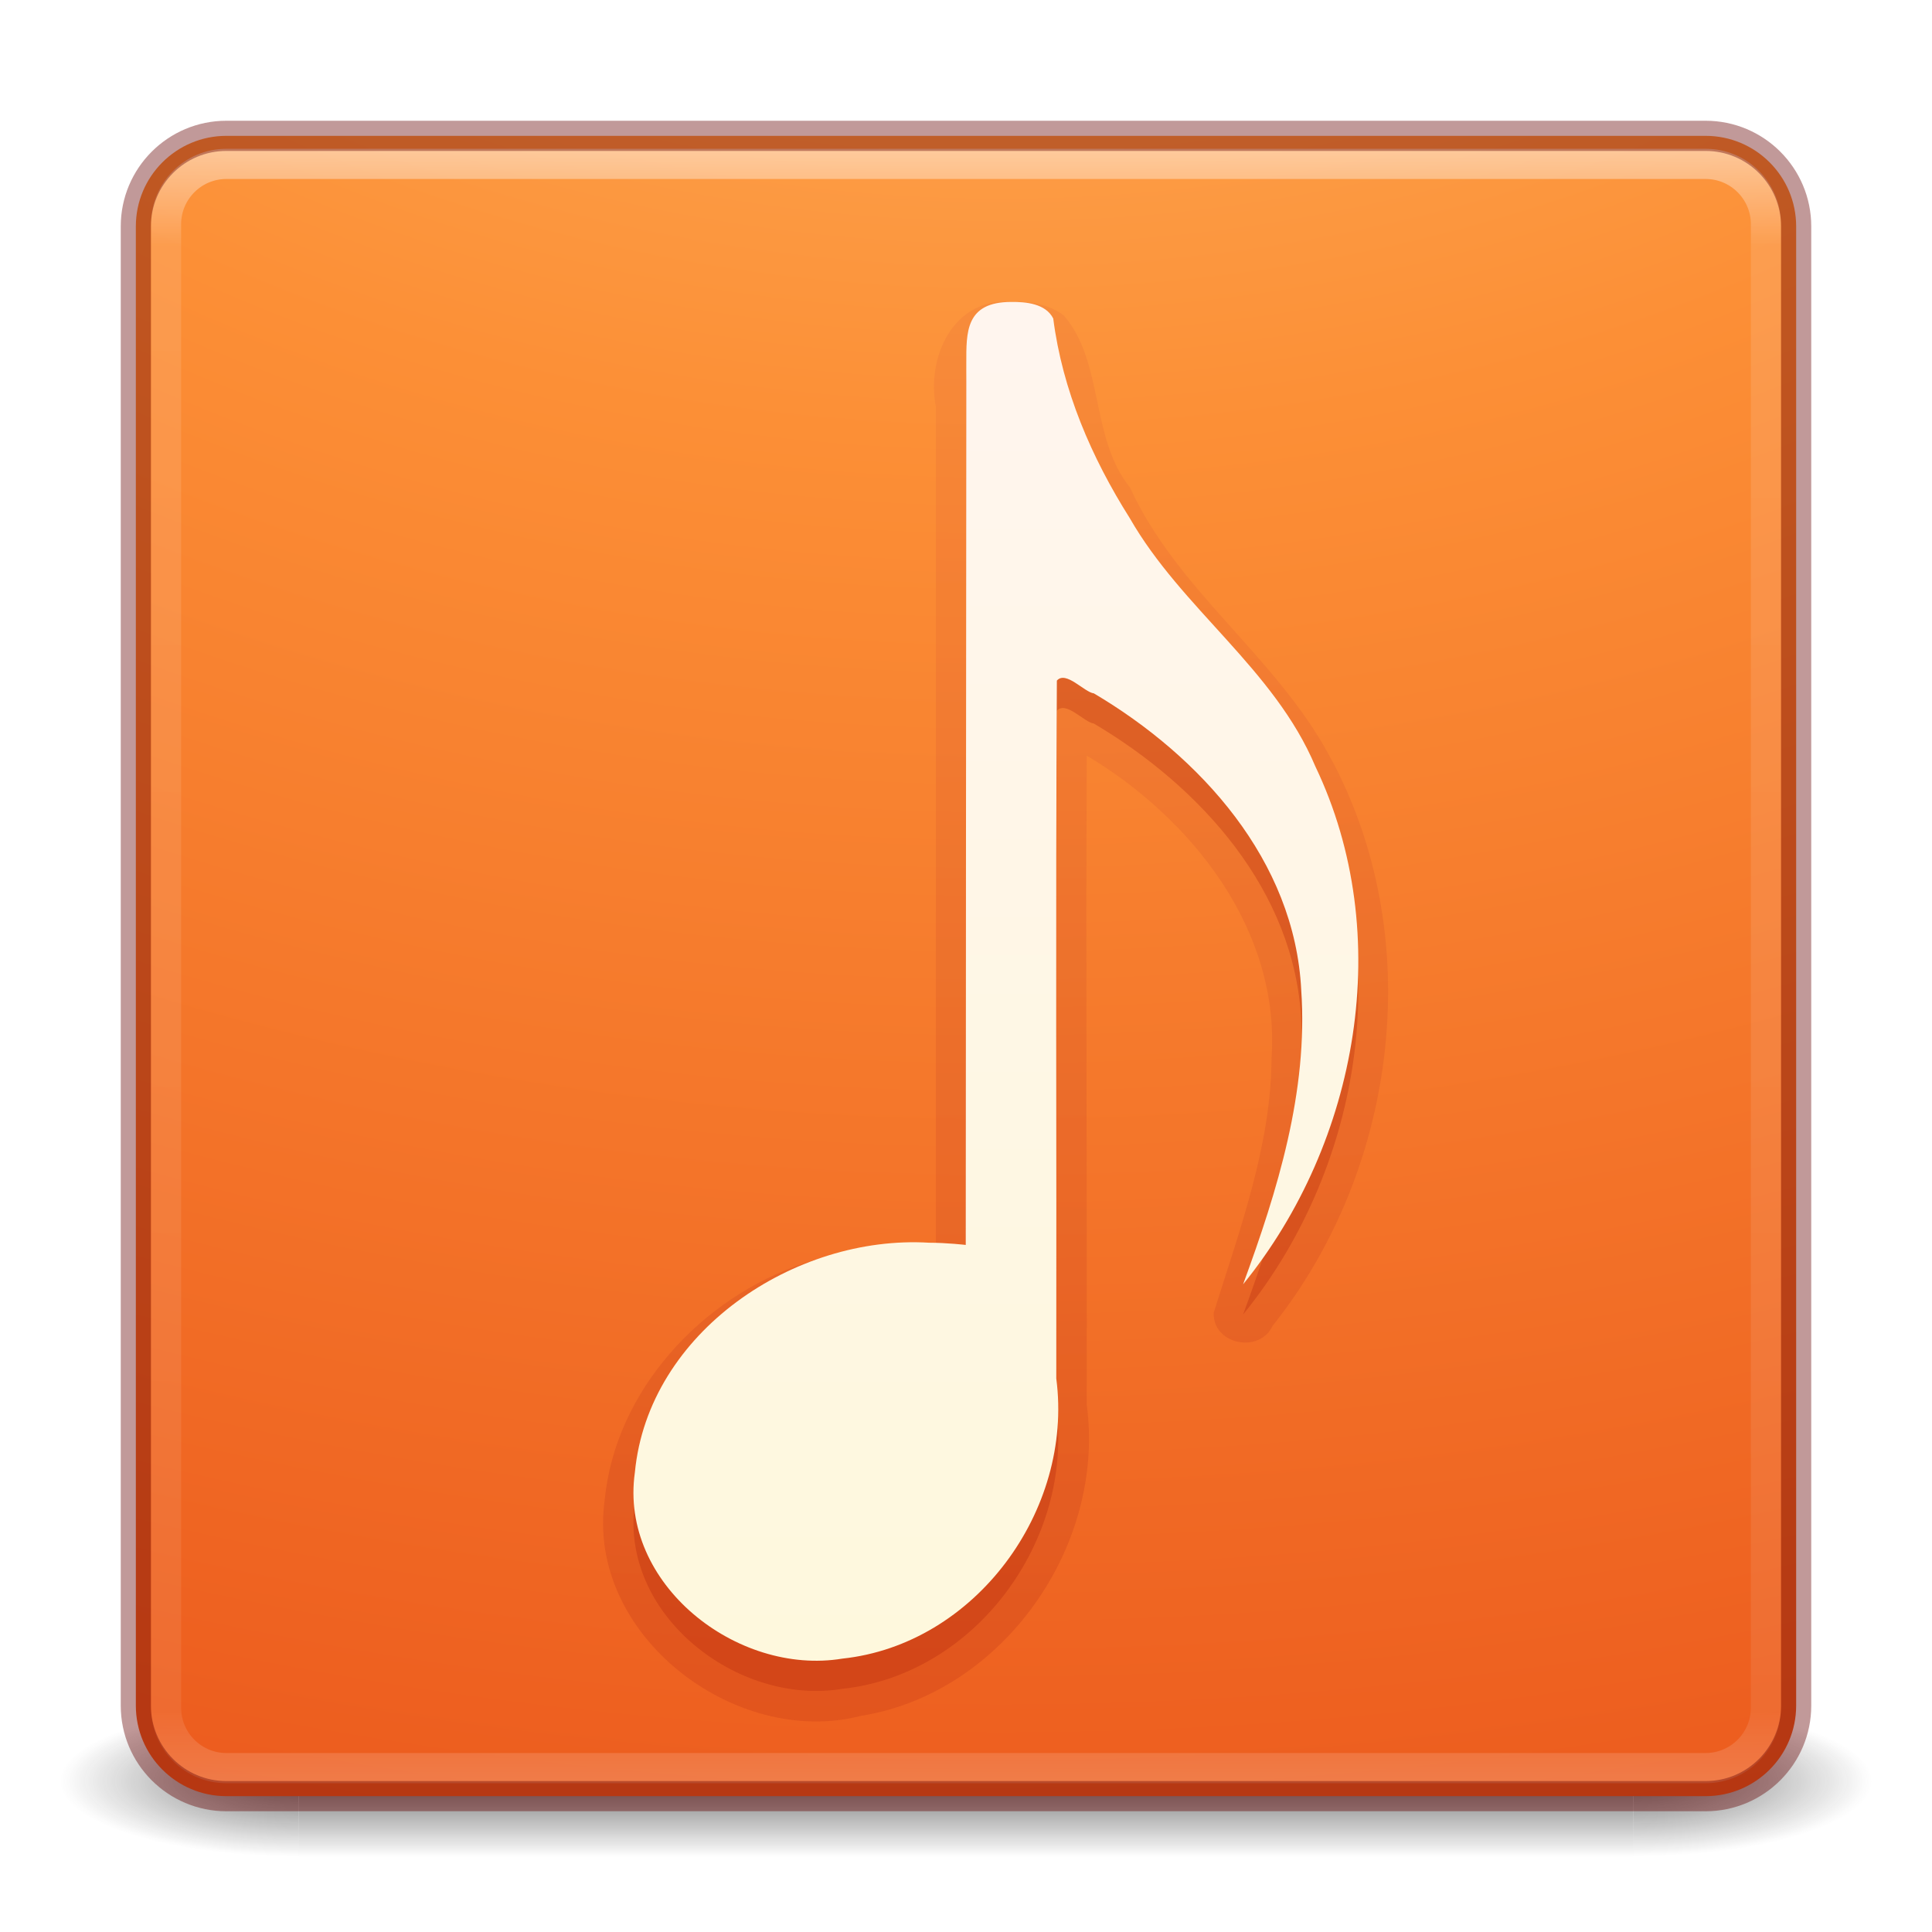
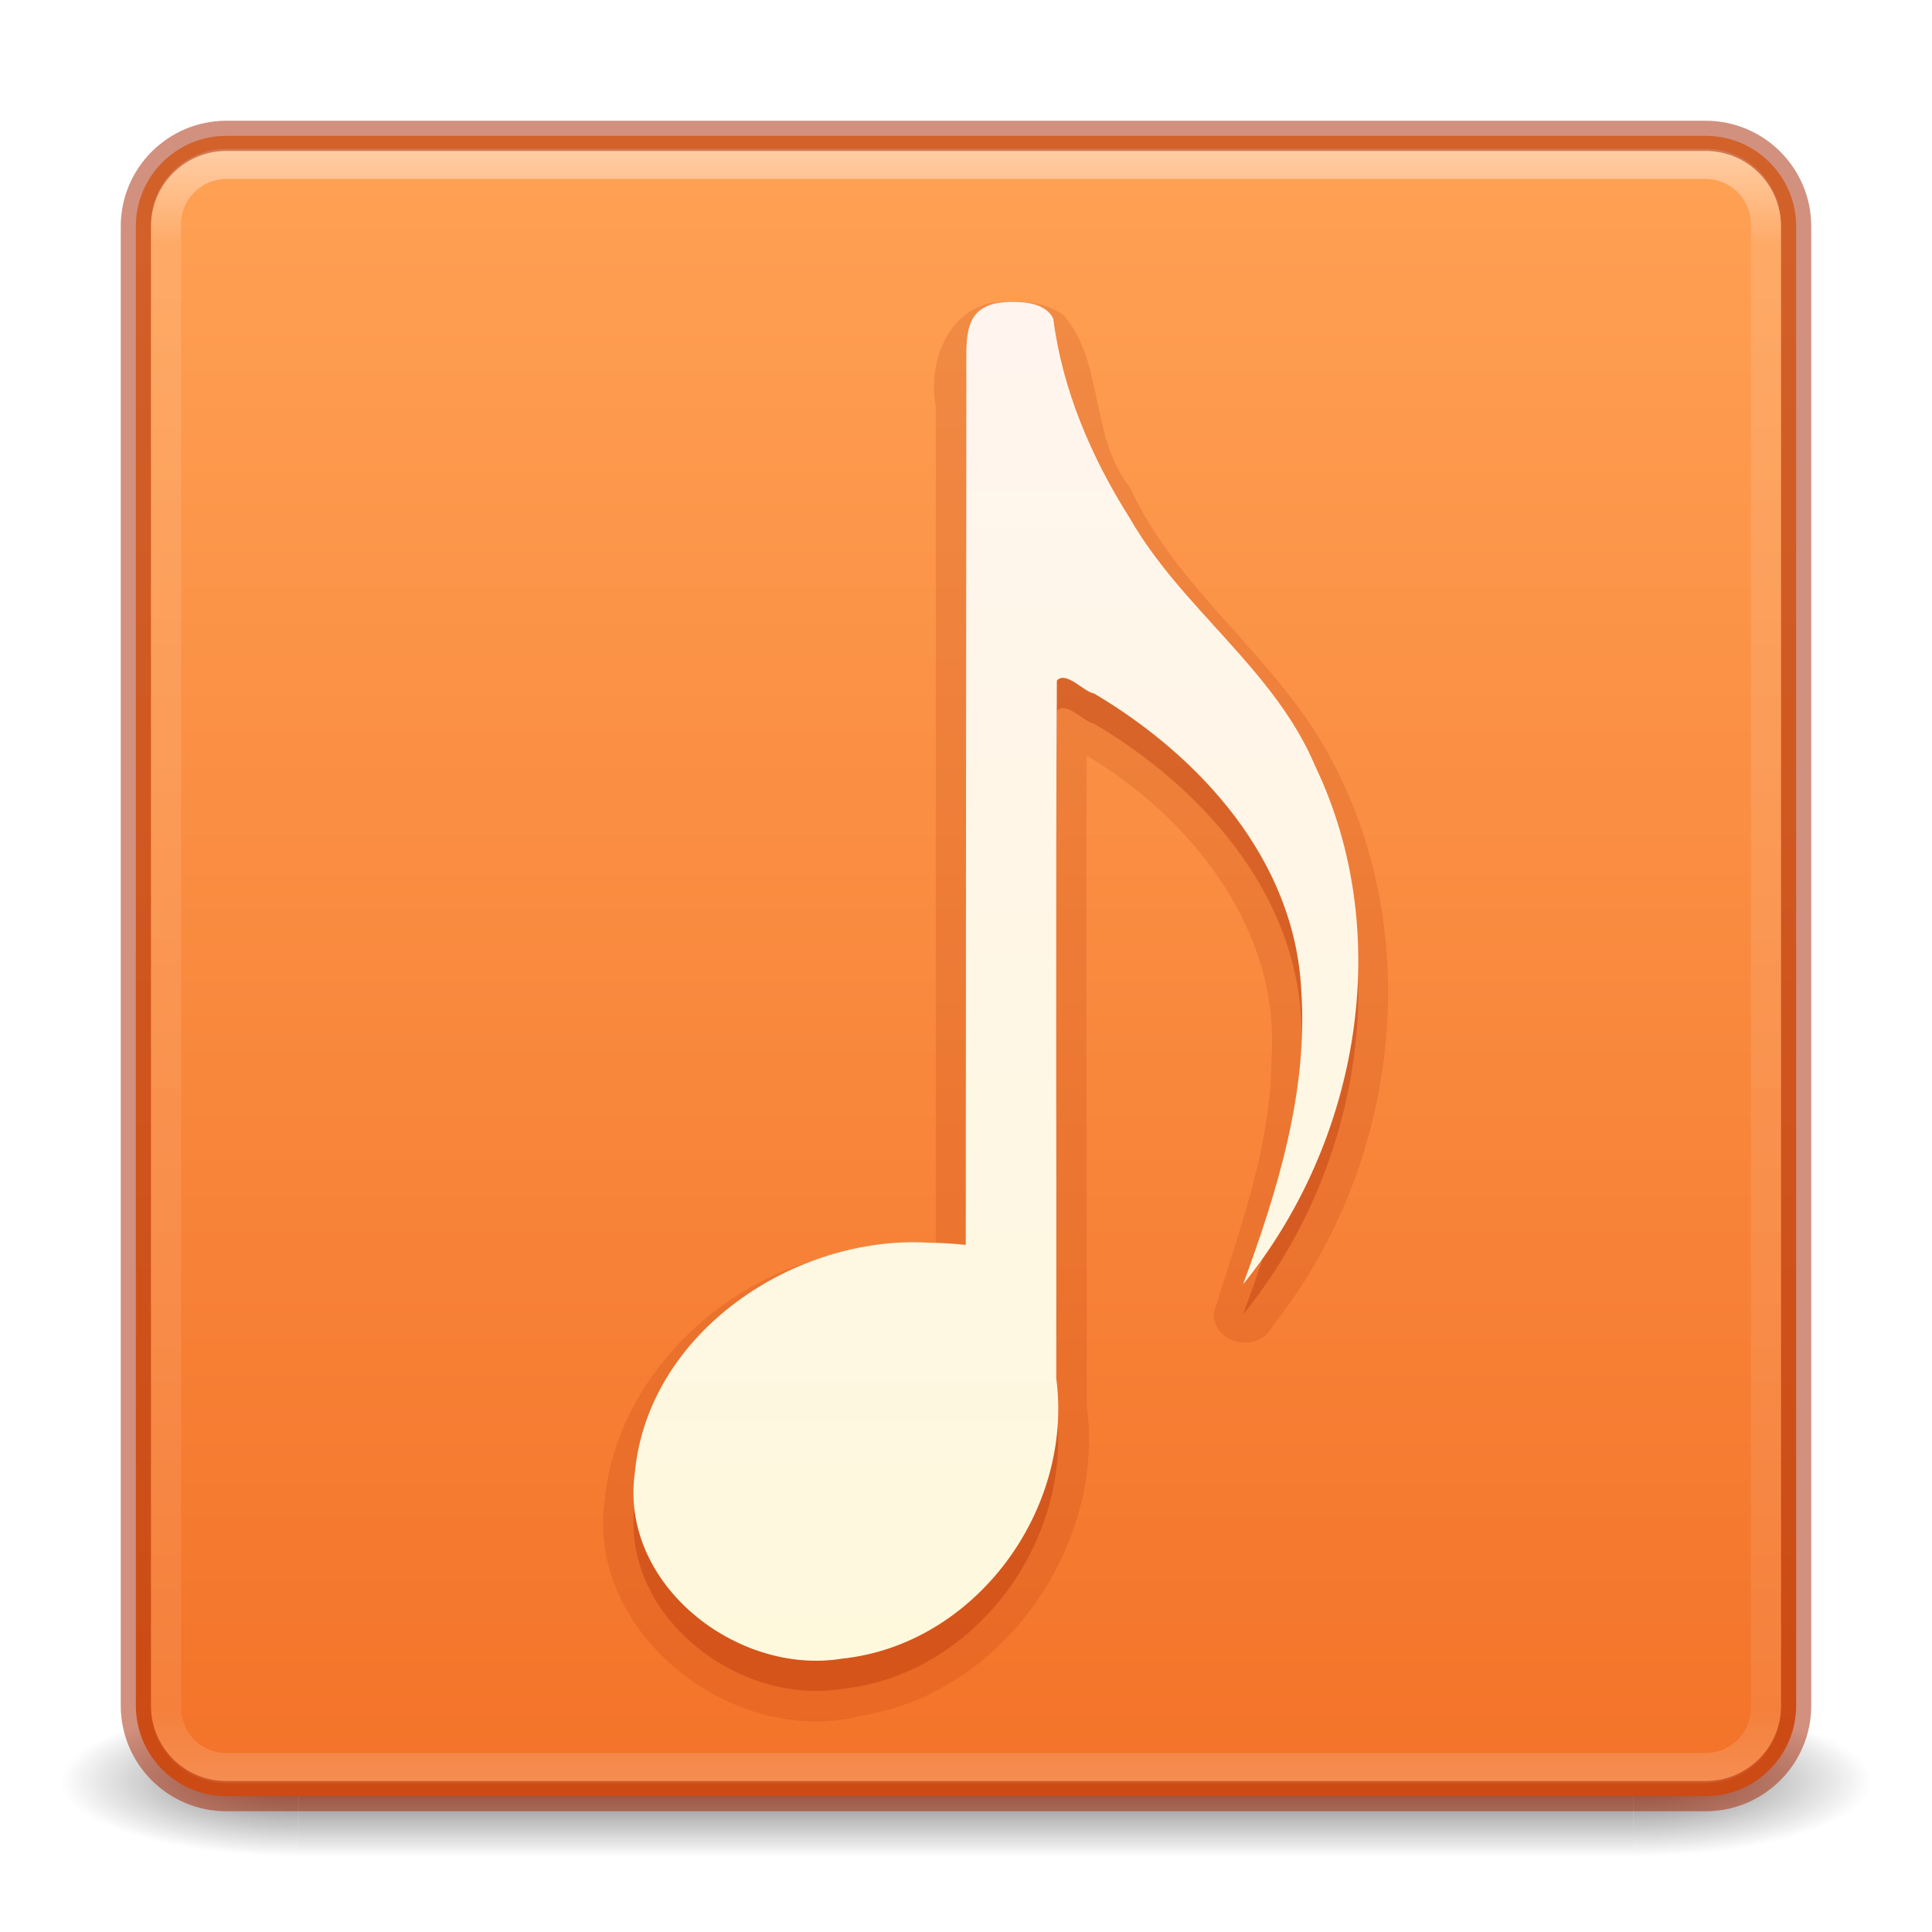
<svg xmlns="http://www.w3.org/2000/svg" xmlns:xlink="http://www.w3.org/1999/xlink" version="1.1" width="64" height="64" id="svg6333">
  <defs id="defs6335">
+     <linearGradient id="linearGradient872">
+       <stop style="stop-color:#ffa154;stop-opacity:1" offset="0" id="stop868" />
+       <stop style="stop-color:#f37329;stop-opacity:1" offset="1" id="stop870" />
+     </linearGradient>
    <linearGradient x1="167.983" y1="8.508" x2="167.983" y2="54.78" id="linearGradient5809" xlink:href="#linearGradient5803" gradientUnits="userSpaceOnUse" gradientTransform="translate(-130,1.759402e-6)" />
    <linearGradient id="linearGradient5803">
      <stop id="stop5805" style="stop-color:#fff5ef;stop-opacity:1" offset="0" />
      <stop id="stop5807" style="stop-color:#fef8dd;stop-opacity:1" offset="1" />
-     </linearGradient>
-     <linearGradient x1="27.096" y1="10.881" x2="27.096" y2="39.151" id="linearGradient5801" xlink:href="#linearGradient3895-9-0-3-5-2-0-4-9" gradientUnits="userSpaceOnUse" gradientTransform="matrix(1.410256,0,0,1.410256,0.391129,-2.255998)" />
-     <linearGradient id="linearGradient3895-9-0-3-5-2-0-4-9">
-       <stop id="stop3897-0-5-7-89-6-6-7-0" style="stop-color:#dc5639;stop-opacity:1" offset="0" />
-       <stop id="stop3899-8-7-06-3-8-3-8-0" style="stop-color:#9d0f0f;stop-opacity:1" offset="1" />
    </linearGradient>
    <linearGradient x1="24" y1="5" x2="24" y2="43" id="linearGradient3381-5-4" xlink:href="#linearGradient3924-2-2-5-8" gradientUnits="userSpaceOnUse" gradientTransform="matrix(1.432432,0,0,1.436283,-2.378381,-2.470778)" />
    <linearGradient id="linearGradient3924-2-2-5-8">
      <stop id="stop3926-9-4-9-6" style="stop-color:#ffffff;stop-opacity:1" offset="0" />
      <stop id="stop3928-9-8-6-5" style="stop-color:#ffffff;stop-opacity:0.235" offset="0.063" />
      <stop id="stop3930-3-5-1-7" style="stop-color:#ffffff;stop-opacity:0.157" offset="0.951" />
      <stop id="stop3932-8-0-4-8" style="stop-color:#ffffff;stop-opacity:0.392" offset="1" />
-     </linearGradient>
-     <radialGradient cx="6.73" cy="9.957" r="12.672" fx="6.2" fy="9.957" id="radialGradient3402-7-1-6" xlink:href="#linearGradient2867-449-88-871-390-598-476-591-434-148-57-177-8-3-3-6-4-8-8-8" gradientUnits="userSpaceOnUse" gradientTransform="matrix(0,13.39398,-16.44353,0,196.9021,-114.8937)" />
-     <linearGradient id="linearGradient2867-449-88-871-390-598-476-591-434-148-57-177-8-3-3-6-4-8-8-8">
-       <stop id="stop3750-1-0-7-6-6-1-3-9" style="stop-color:#ffcd7d;stop-opacity:1" offset="0" />
-       <stop id="stop3752-3-7-4-0-32-8-923-0" style="stop-color:#fc8f36;stop-opacity:1" offset="0.262" />
-       <stop id="stop3754-1-8-5-2-7-6-7-1" style="stop-color:#e23a0e;stop-opacity:1" offset="0.705" />
-       <stop id="stop3756-1-6-2-6-6-1-96-6" style="stop-color:#ac441f;stop-opacity:1" offset="1" />
    </linearGradient>
    <radialGradient cx="4.993" cy="43.5" r="2.5" fx="4.993" fy="43.5" id="radialGradient3337-2-2" xlink:href="#linearGradient3688-166-749-4-0-3-8" gradientUnits="userSpaceOnUse" gradientTransform="matrix(2.003784,0,0,1.4,27.98813,-17.4)" />
    <linearGradient id="linearGradient3688-166-749-4-0-3-8">
      <stop id="stop2883-4-0-1-8" style="stop-color:#181818;stop-opacity:1" offset="0" />
      <stop id="stop2885-9-2-9-6" style="stop-color:#181818;stop-opacity:0" offset="1" />
    </linearGradient>
    <radialGradient cx="4.993" cy="43.5" r="2.5" fx="4.993" fy="43.5" id="radialGradient3339-1-4" xlink:href="#linearGradient3688-464-309-9-2-4-2" gradientUnits="userSpaceOnUse" gradientTransform="matrix(2.003784,0,0,1.4,-20.01187,-104.4)" />
    <linearGradient id="linearGradient3688-464-309-9-2-4-2">
      <stop id="stop2889-7-9-6-9" style="stop-color:#181818;stop-opacity:1" offset="0" />
      <stop id="stop2891-6-6-1-7" style="stop-color:#181818;stop-opacity:0" offset="1" />
    </linearGradient>
    <linearGradient id="linearGradient3702-501-757-8-4-1-1">
      <stop id="stop2895-8-9-9-1" style="stop-color:#181818;stop-opacity:0" offset="0" />
      <stop id="stop2897-7-8-7-7" style="stop-color:#181818;stop-opacity:1" offset="0.5" />
      <stop id="stop2899-4-5-1-5" style="stop-color:#181818;stop-opacity:0" offset="1" />
    </linearGradient>
    <linearGradient x1="25.058" y1="47.028" x2="25.058" y2="39.999" id="linearGradient6394" xlink:href="#linearGradient3702-501-757-8-4-1-1" gradientUnits="userSpaceOnUse" />
+     <linearGradient xlink:href="#linearGradient872" id="linearGradient874" x1="31.585" y1="4.63" x2="31.585" y2="59.185" gradientUnits="userSpaceOnUse" />
  </defs>
-   <g id="layer1">
-     <g transform="matrix(1.57895,0,0,0.7142857,-5.894751,27.92857)" id="g3712-8-2-4-4" style="opacity:0.6">
-       <rect width="5" height="7" x="38" y="40" id="rect2801-5-5-7-9" style="fill:url(#radialGradient3337-2-2);fill-opacity:1;stroke:none" />
-       <rect width="5" height="7" x="-10" y="-47" transform="scale(-1,-1)" id="rect3696-3-0-3-7" style="fill:url(#radialGradient3339-1-4);fill-opacity:1;stroke:none" />
-       <rect width="28" height="7" x="10" y="40" id="rect3700-5-6-8-4" style="fill:url(#linearGradient6394);fill-opacity:1;stroke:none" />
-     </g>
-     <rect width="55" height="55" rx="3" ry="3" x="4.5" y="4.5" id="rect5505-21-3-8-5-2" style="color:#000000;fill:url(#radialGradient3402-7-1-6);fill-opacity:1;fill-rule:nonzero;stroke:none;stroke-width:1;marker:none;visibility:visible;display:inline;overflow:visible;enable-background:accumulate" />
-     <rect width="53" height="53.142" rx="2" ry="2" x="5.5" y="5.429" id="rect6741-5-0-2-3" style="opacity:0.5;fill:none;stroke:url(#linearGradient3381-5-4);stroke-width:1;stroke-linecap:round;stroke-linejoin:round;stroke-miterlimit:4;stroke-opacity:1;stroke-dasharray:none;stroke-dashoffset:0" />
-     <path d="m 33.5,10 c -1.918,-0.153 -2.812,1.831 -2.5,3.461 0,9.263 0,18.526 0,27.789 -1.301,-0.156 -2.991,0.115 -4.365,0.598 -3.412,1.136 -6.256,4.238 -6.604,7.839 -0.626,4.48 4.332,8.228 8.489,7.153 4.707,-0.751 8.114,-5.638 7.479,-10.31 0.011,-7.167 -0.029,-14.333 0,-21.5 3.475,2.075 6.409,5.773 6.123,10.011 -0.017,2.924 -1.06,5.701 -1.916,8.444 -0.042,1.052 1.518,1.371 1.951,0.434 4.192,-5.255 5.136,-13.008 1.846,-18.947 -1.776,-3.247 -5.013,-5.426 -6.571,-8.821 -1.331,-1.664 -0.855,-4.152 -2.189,-5.696 -0.495,-0.381 -1.135,-0.479 -1.742,-0.456 z" id="path4138-8-2-1" style="opacity:0.15;color:#000000;fill:url(#linearGradient5801);fill-opacity:1;fill-rule:nonzero;stroke:none;stroke-width:0.985;marker:none;visibility:visible;display:inline;overflow:visible;enable-background:accumulate" />
-     <path d="m 33.501,11.002 c -1.525,0 -1.491,1.009 -1.491,2.036 l -0.019,29.202 c -0.32,0.335 -0.801,-0.216 -1.209,-0.073 -4.447,-0.271 -9.306,2.954 -9.751,7.608 -0.524,3.7 3.386,6.745 6.872,6.169 4.393,-0.467 7.661,-4.899 7.088,-9.276 0.012,-7.706 -0.025,-15.422 0.019,-23.122 0.299,-0.343 0.91,0.387 1.226,0.423 3.533,2.09 6.658,5.537 6.869,9.83 0.232,3.354 -0.784,6.636 -1.926,9.746 3.829,-4.713 5.055,-11.589 2.394,-17.156 -1.361,-3.232 -4.43,-5.223 -6.148,-8.225 -1.268,-2.006 -2.233,-4.245 -2.535,-6.613 -0.249,-0.494 -0.904,-0.554 -1.388,-0.549 z" id="path7249-8-0-3-6-1-6-6" style="opacity:0.3;fill:#ae2109;fill-opacity:1;stroke:none" />
-     <path d="m 33.501,10.002 c -1.525,0 -1.491,1.009 -1.491,2.036 l -0.019,29.202 c 0,0 -0.623,-0.073 -1.209,-0.073 -4.447,-0.271 -9.306,2.954 -9.751,7.608 -0.524,3.7 3.386,6.745 6.872,6.169 4.393,-0.467 7.661,-4.899 7.088,-9.276 0.012,-7.706 -0.025,-15.422 0.019,-23.122 0.299,-0.343 0.91,0.387 1.226,0.423 3.533,2.09 6.658,5.537 6.869,9.83 0.232,3.354 -0.784,6.636 -1.926,9.746 3.829,-4.713 5.055,-11.589 2.394,-17.156 -1.361,-3.232 -4.43,-5.223 -6.148,-8.225 -1.268,-2.006 -2.233,-4.245 -2.535,-6.613 -0.249,-0.494 -0.904,-0.554 -1.388,-0.549 z" id="path7249-8-0-3-6-1-6" style="fill:url(#linearGradient5809);fill-opacity:1;stroke:none" />
-     <rect width="55" height="55" rx="3" ry="3" x="4.5" y="4.5" id="rect5505-21-3-8-9-1-1" style="opacity:0.4;color:#000000;fill:none;stroke:#640000;stroke-width:1;stroke-linecap:round;stroke-linejoin:round;stroke-miterlimit:4;stroke-opacity:1;stroke-dasharray:none;stroke-dashoffset:0;marker:none;visibility:visible;display:inline;overflow:visible;enable-background:accumulate" />
+   <g style="opacity:0.6" id="g3712-8-2-4-4" transform="matrix(1.57895,0,0,0.7142857,-5.894751,27.92857)">
+     <rect style="fill:url(#radialGradient3337-2-2);fill-opacity:1;stroke:none" id="rect2801-5-5-7-9" y="40" x="38" height="7" width="5" />
+     <rect style="fill:url(#radialGradient3339-1-4);fill-opacity:1;stroke:none" id="rect3696-3-0-3-7" transform="scale(-1)" y="-47" x="-10" height="7" width="5" />
+     <rect style="fill:url(#linearGradient6394);fill-opacity:1;stroke:none" id="rect3700-5-6-8-4" y="40" x="10" height="7" width="28" />
  </g>
+   <rect style="color:#000000;display:inline;overflow:visible;visibility:visible;opacity:1;fill:url(#linearGradient874);fill-opacity:1;fill-rule:nonzero;stroke:none;stroke-width:1;marker:none;enable-background:accumulate" id="rect5505-21-3-8-5-2" y="4.5" x="4.5" ry="3" rx="3" height="55" width="55" />
+   <rect style="opacity:0.5;fill:none;stroke:url(#linearGradient3381-5-4);stroke-width:1;stroke-linecap:round;stroke-linejoin:round;stroke-miterlimit:4;stroke-dasharray:none;stroke-dashoffset:0;stroke-opacity:1" id="rect6741-5-0-2-3" y="5.429" x="5.5" ry="2" rx="2" height="53.142" width="53" />
+   <path style="color:#000000;display:inline;overflow:visible;visibility:visible;opacity:0.15;fill:#a62100;fill-opacity:1;fill-rule:nonzero;stroke:none;stroke-width:0.985;marker:none;enable-background:accumulate" id="path4138-8-2-1" d="m 33.5,10 c -1.918,-0.153 -2.812,1.831 -2.5,3.461 0,9.263 0,18.526 0,27.789 -1.301,-0.156 -2.991,0.115 -4.365,0.598 -3.412,1.136 -6.256,4.238 -6.604,7.839 -0.626,4.48 4.332,8.228 8.489,7.153 4.707,-0.751 8.114,-5.638 7.479,-10.31 0.011,-7.167 -0.029,-14.333 0,-21.5 3.475,2.075 6.409,5.773 6.123,10.011 -0.017,2.924 -1.06,5.701 -1.916,8.444 -0.042,1.052 1.518,1.371 1.951,0.434 4.192,-5.255 5.136,-13.008 1.846,-18.947 -1.776,-3.247 -5.013,-5.426 -6.571,-8.821 -1.331,-1.664 -0.855,-4.152 -2.189,-5.696 -0.495,-0.381 -1.135,-0.479 -1.742,-0.456 z" />
+   <path style="opacity:0.3;fill:#a62100;fill-opacity:1;stroke:none" id="path7249-8-0-3-6-1-6-6" d="m 33.501,11.002 c -1.525,0 -1.491,1.009 -1.491,2.036 l -0.019,29.202 c -0.32,0.335 -0.801,-0.216 -1.209,-0.073 -4.447,-0.271 -9.306,2.954 -9.751,7.608 -0.524,3.7 3.386,6.745 6.872,6.169 4.393,-0.467 7.661,-4.899 7.088,-9.276 0.012,-7.706 -0.025,-15.422 0.019,-23.122 0.299,-0.343 0.91,0.387 1.226,0.423 3.533,2.09 6.658,5.537 6.869,9.83 0.232,3.354 -0.784,6.636 -1.926,9.746 3.829,-4.713 5.055,-11.589 2.394,-17.156 -1.361,-3.232 -4.43,-5.223 -6.148,-8.225 -1.268,-2.006 -2.233,-4.245 -2.535,-6.613 -0.249,-0.494 -0.904,-0.554 -1.388,-0.549 z" />
+   <path style="opacity:1;fill:url(#linearGradient5809);fill-opacity:1;stroke:none" id="path7249-8-0-3-6-1-6" d="m 33.501,10.002 c -1.525,0 -1.491,1.009 -1.491,2.036 l -0.019,29.202 c 0,0 -0.623,-0.073 -1.209,-0.073 -4.447,-0.271 -9.306,2.954 -9.751,7.608 -0.524,3.7 3.386,6.745 6.872,6.169 4.393,-0.467 7.661,-4.899 7.088,-9.276 0.012,-7.706 -0.025,-15.422 0.019,-23.122 0.299,-0.343 0.91,0.387 1.226,0.423 3.533,2.09 6.658,5.537 6.869,9.83 0.232,3.354 -0.784,6.636 -1.926,9.746 3.829,-4.713 5.055,-11.589 2.394,-17.156 -1.361,-3.232 -4.43,-5.223 -6.148,-8.225 -1.268,-2.006 -2.233,-4.245 -2.535,-6.613 -0.249,-0.494 -0.904,-0.554 -1.388,-0.549 z" />
+   <rect style="color:#000000;display:inline;overflow:visible;visibility:visible;opacity:0.5;fill:none;stroke:#a62100;stroke-width:1;stroke-linecap:round;stroke-linejoin:round;stroke-miterlimit:4;stroke-dasharray:none;stroke-dashoffset:0;stroke-opacity:1;marker:none;enable-background:accumulate" id="rect5505-21-3-8-9-1-1" y="4.5" x="4.5" ry="3" rx="3" height="55" width="55" />
</svg>
